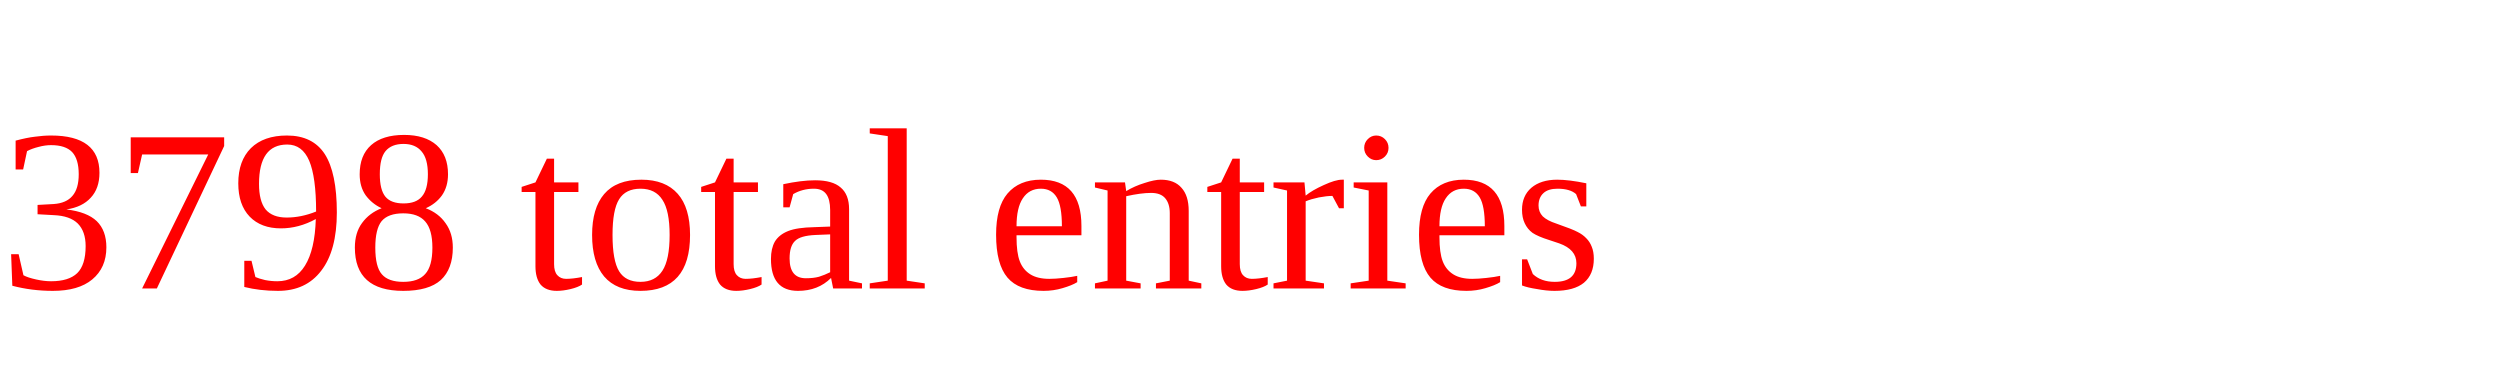
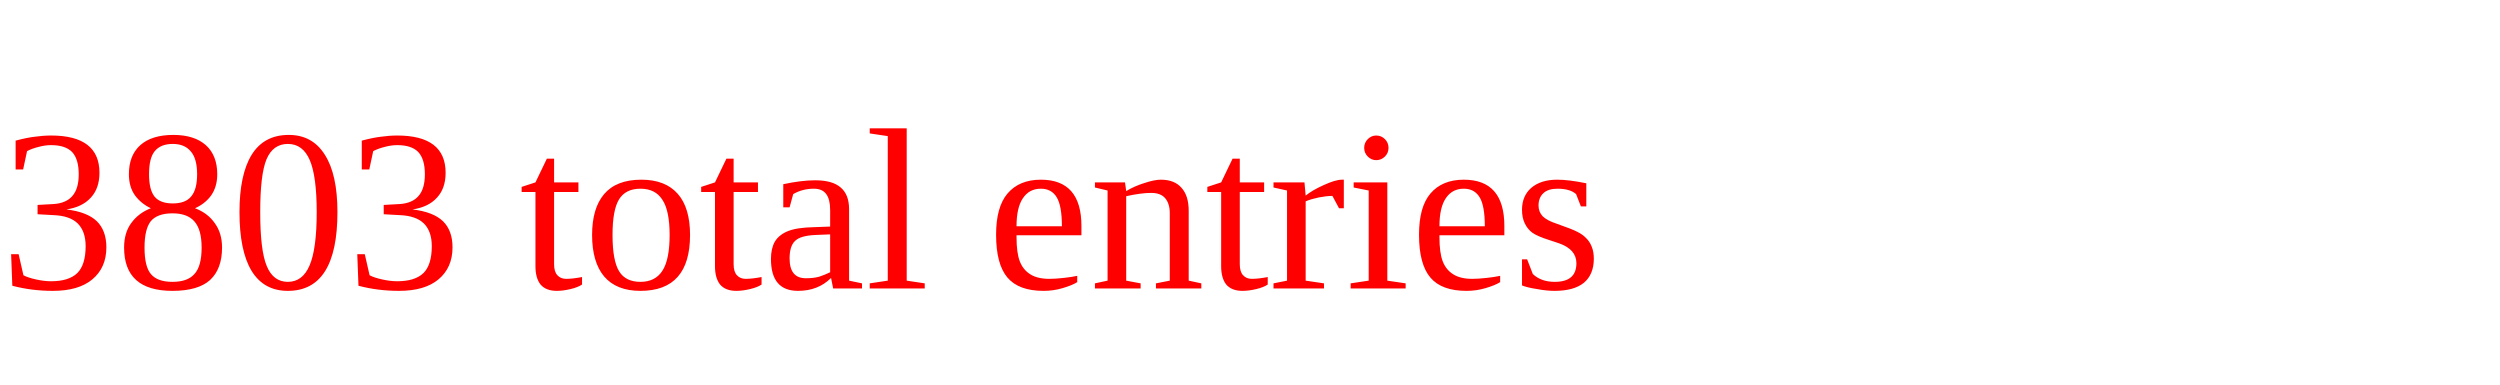
<svg xmlns="http://www.w3.org/2000/svg" height="20" width="130" version="1.1">
-   <text x="0" y="15" fill="red">3798 total entries</text>
+   <text x="0" y="15" fill="red">3803 total entries</text>
</svg>
